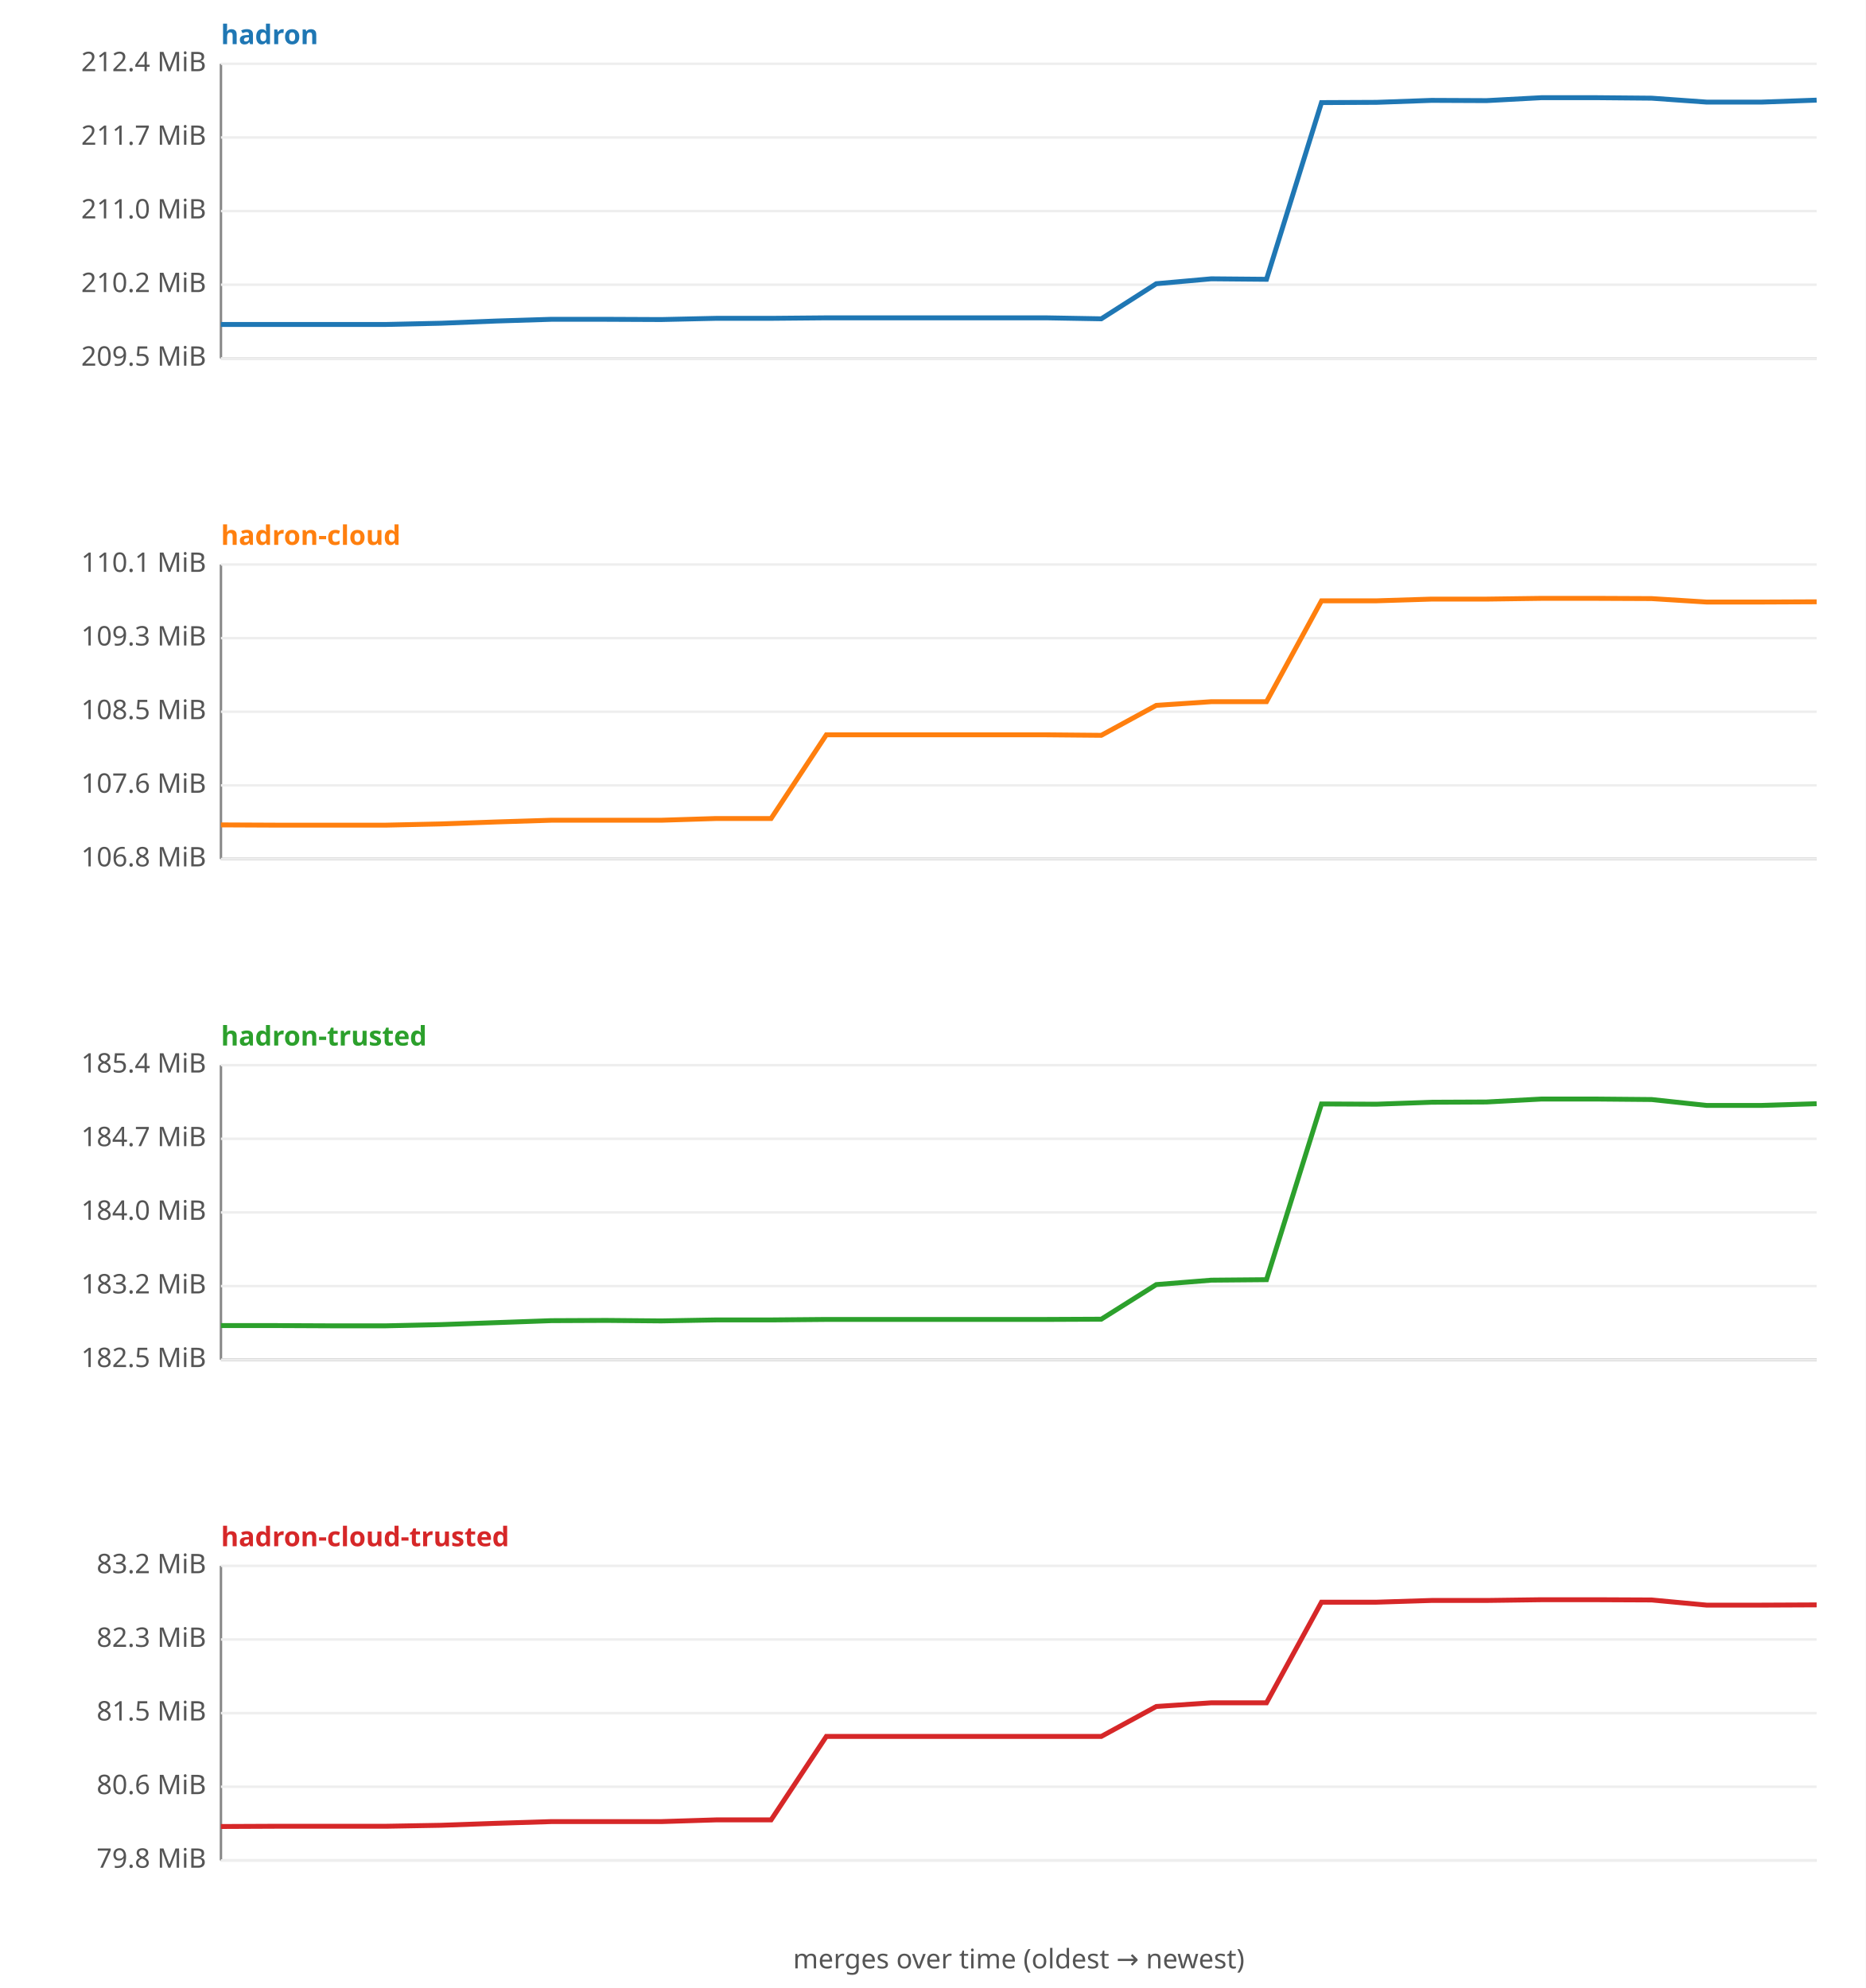
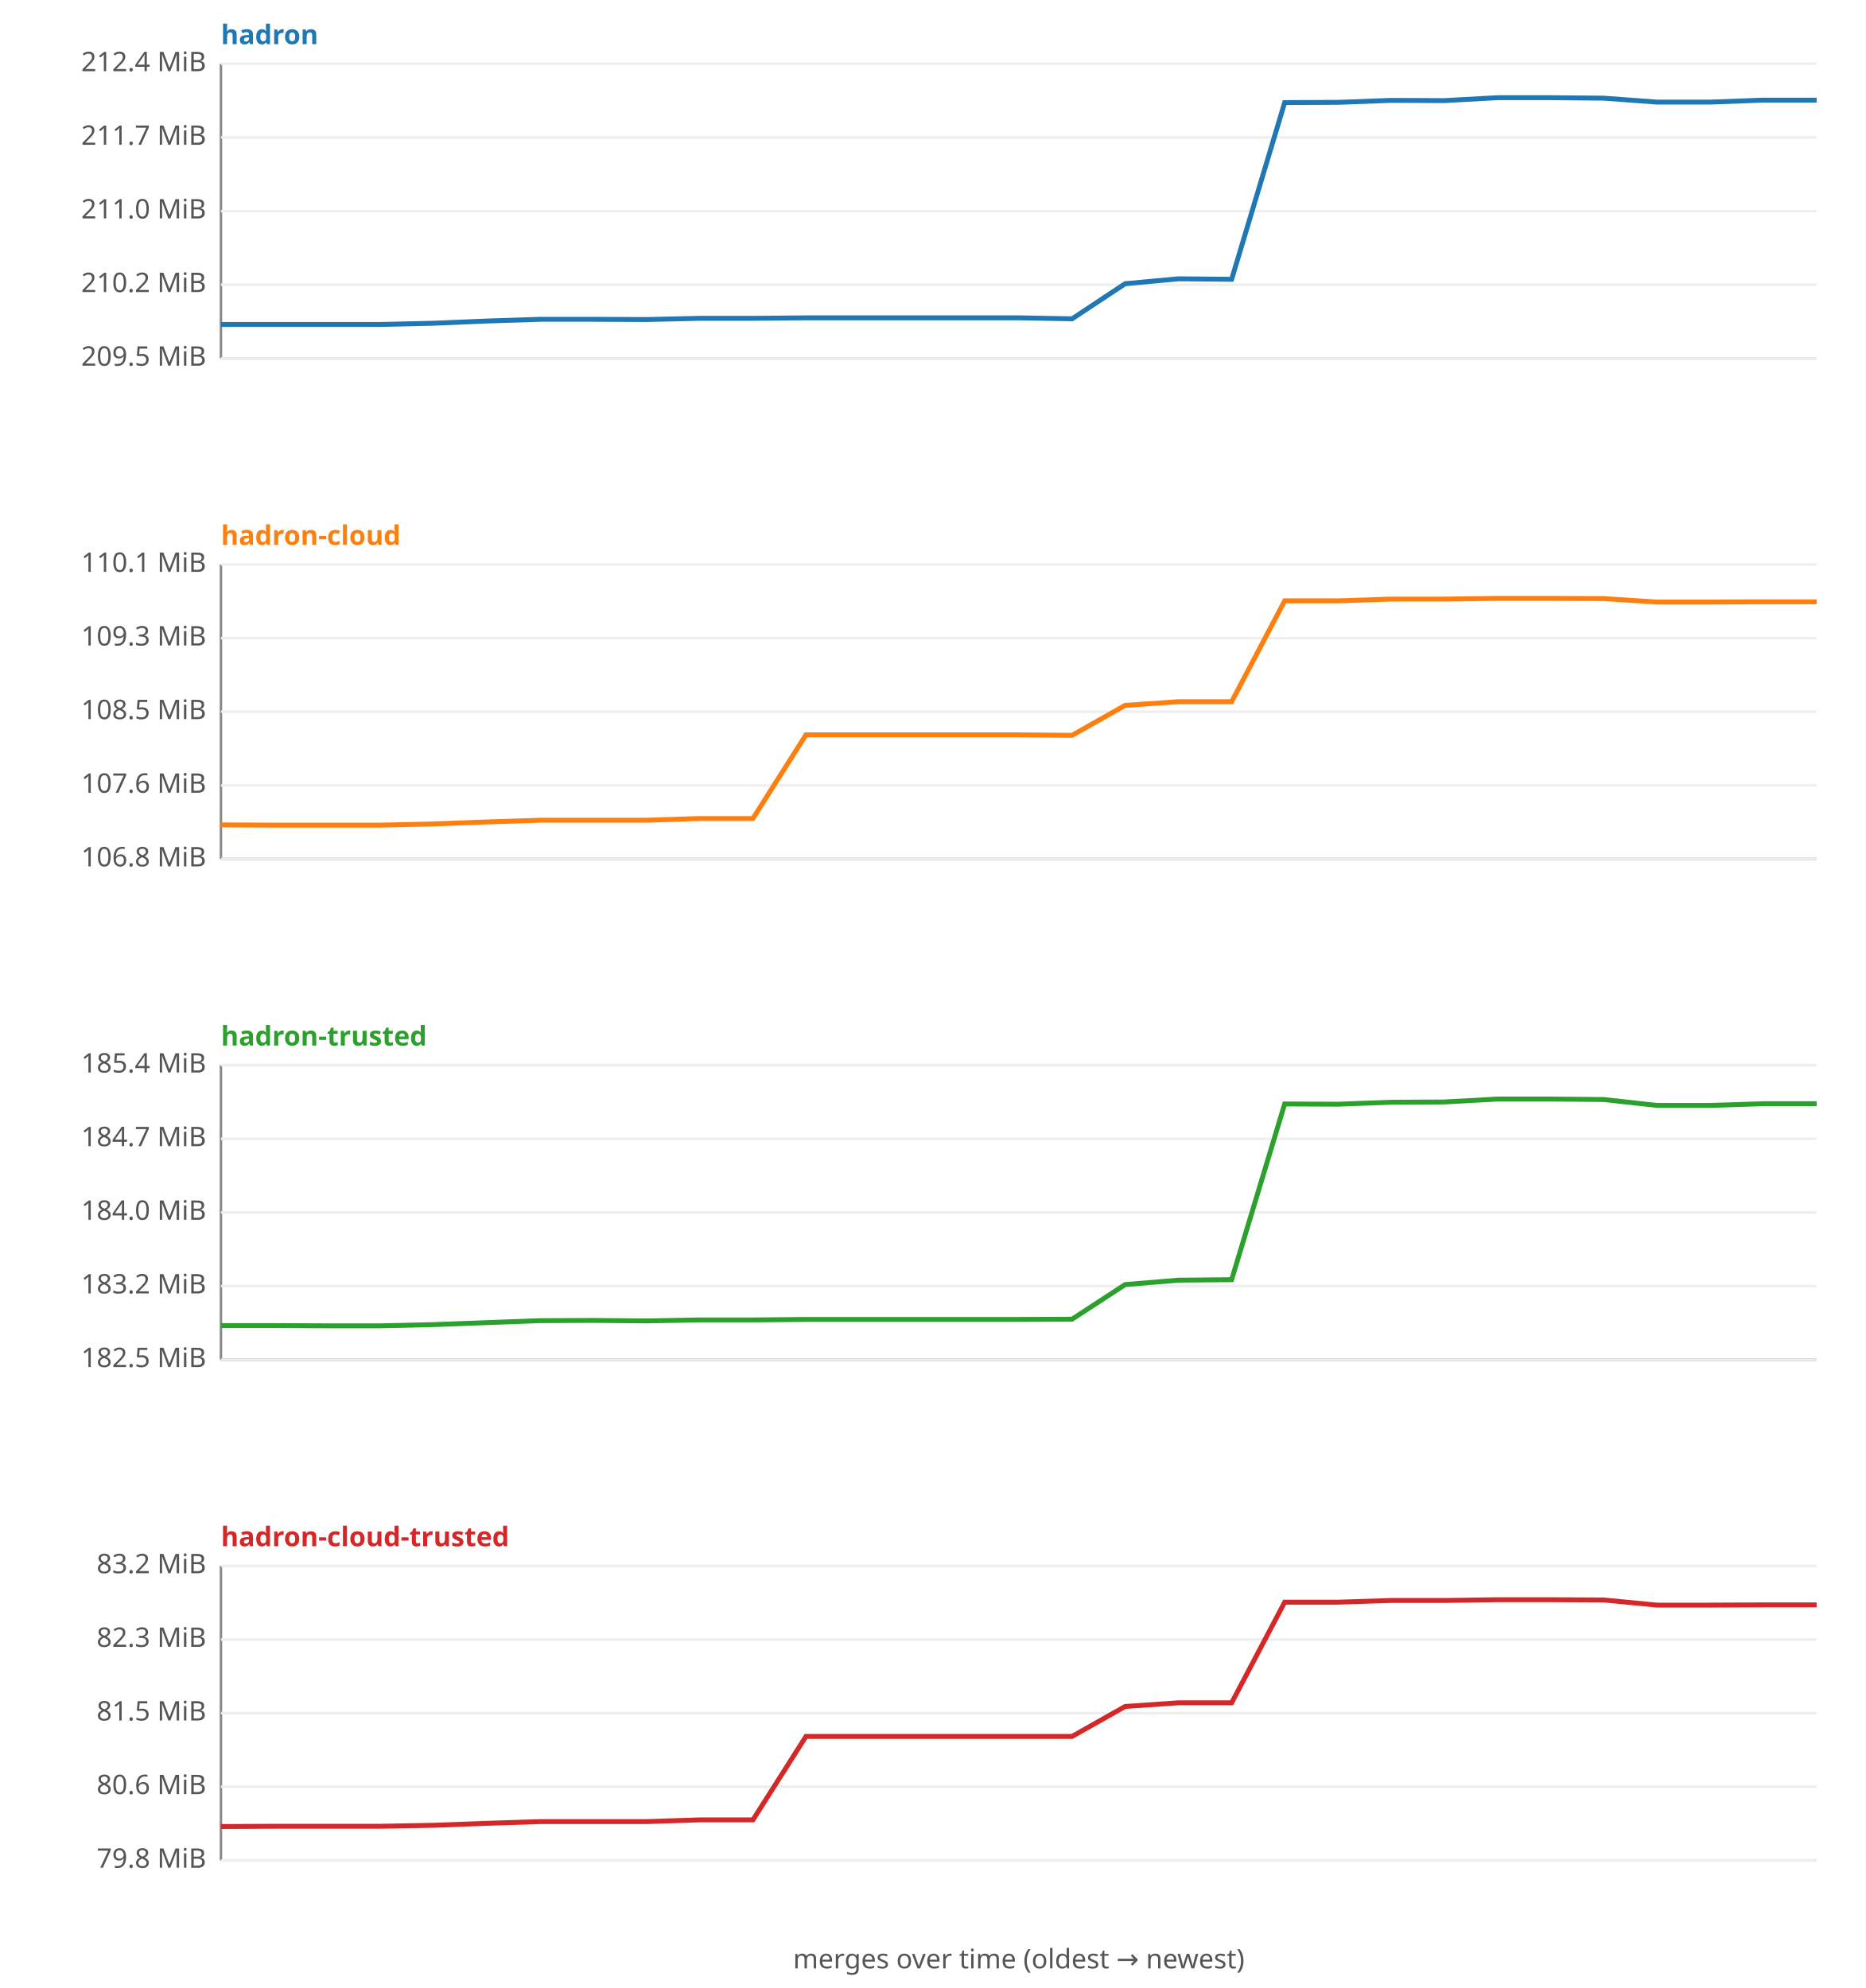
<svg xmlns="http://www.w3.org/2000/svg" width="760" height="810" viewBox="0 0 760 810" font-family="sans-serif" font-size="11">
  <rect width="760" height="810" fill="#ffffff" />
  <text x="90" y="18" fill="#1f77b4" font-weight="bold">hadron</text>
  <line x1="90" y1="26" x2="90" y2="146" stroke="#888" />
  <line x1="90" y1="146" x2="740" y2="146" stroke="#888" />
  <line x1="90" y1="146.0" x2="740" y2="146.0" stroke="#eee" />
  <text x="84" y="149.0" text-anchor="end" fill="#555">209.5 MiB</text>
  <line x1="90" y1="116.0" x2="740" y2="116.0" stroke="#eee" />
  <text x="84" y="119.0" text-anchor="end" fill="#555">210.2 MiB</text>
  <line x1="90" y1="86.0" x2="740" y2="86.0" stroke="#eee" />
  <text x="84" y="89.0" text-anchor="end" fill="#555">211.0 MiB</text>
  <line x1="90" y1="56.0" x2="740" y2="56.0" stroke="#eee" />
  <text x="84" y="59.0" text-anchor="end" fill="#555">211.7 MiB</text>
  <line x1="90" y1="26.0" x2="740" y2="26.0" stroke="#eee" />
  <text x="84" y="29.0" text-anchor="end" fill="#555">212.4 MiB</text>
-   <polyline fill="none" stroke="#1f77b4" stroke-width="2" points="90.0,132.2 112.4,132.2 134.8,132.2 157.2,132.2 179.7,131.7 202.1,130.8 224.5,130.1 246.9,130.1 269.3,130.2 291.7,129.7 314.1,129.7 336.6,129.5 359.0,129.5 381.4,129.5 403.8,129.5 426.2,129.5 448.6,129.9 471.0,115.6 493.4,113.6 515.9,113.8 538.3,41.8 560.7,41.7 583.1,40.9 605.5,41.0 627.9,39.8 650.3,39.8 672.8,40.0 695.2,41.6 717.6,41.6 740.0,40.8 " />
+   <polyline fill="none" stroke="#1f77b4" stroke-width="2" points="90.0,132.2 111.7,132.2 133.3,132.2 155.0,132.2 176.7,131.7 198.3,130.8 220.0,130.1 241.7,130.1 263.3,130.2 285.0,129.7 306.7,129.7 328.3,129.5 350.0,129.5 371.7,129.5 393.3,129.5 415.0,129.5 436.7,129.9 458.3,115.6 480.0,113.6 501.7,113.8 523.3,41.8 545.0,41.7 566.7,40.9 588.3,41.0 610.0,39.8 631.7,39.8 653.3,40.0 675.0,41.6 696.7,41.6 718.3,40.8 740.0,40.8 " />
  <text x="90" y="222" fill="#ff7f0e" font-weight="bold">hadron-cloud</text>
  <line x1="90" y1="230" x2="90" y2="350" stroke="#888" />
  <line x1="90" y1="350" x2="740" y2="350" stroke="#888" />
  <line x1="90" y1="350.0" x2="740" y2="350.0" stroke="#eee" />
  <text x="84" y="353.0" text-anchor="end" fill="#555">106.8 MiB</text>
  <line x1="90" y1="320.0" x2="740" y2="320.0" stroke="#eee" />
  <text x="84" y="323.0" text-anchor="end" fill="#555">107.6 MiB</text>
  <line x1="90" y1="290.0" x2="740" y2="290.0" stroke="#eee" />
  <text x="84" y="293.0" text-anchor="end" fill="#555">108.5 MiB</text>
  <line x1="90" y1="260.0" x2="740" y2="260.0" stroke="#eee" />
  <text x="84" y="263.0" text-anchor="end" fill="#555">109.3 MiB</text>
  <line x1="90" y1="230.0" x2="740" y2="230.0" stroke="#eee" />
  <text x="84" y="233.0" text-anchor="end" fill="#555">110.1 MiB</text>
-   <polyline fill="none" stroke="#ff7f0e" stroke-width="2" points="90.0,336.1 112.4,336.2 134.8,336.2 157.2,336.2 179.7,335.7 202.1,334.9 224.5,334.2 246.9,334.2 269.3,334.2 291.7,333.5 314.1,333.5 336.6,299.4 359.0,299.4 381.4,299.4 403.8,299.4 426.2,299.4 448.6,299.6 471.0,287.4 493.4,285.9 515.9,285.9 538.3,244.8 560.7,244.8 583.1,244.1 605.5,244.1 627.9,243.8 650.3,243.8 672.8,243.9 695.2,245.3 717.6,245.3 740.0,245.2 " />
+   <polyline fill="none" stroke="#ff7f0e" stroke-width="2" points="90.0,336.1 111.7,336.2 133.3,336.2 155.0,336.2 176.7,335.7 198.3,334.9 220.0,334.2 241.7,334.2 263.3,334.2 285.0,333.5 306.7,333.5 328.3,299.4 350.0,299.4 371.7,299.4 393.3,299.4 415.0,299.4 436.7,299.6 458.3,287.4 480.0,285.9 501.7,285.9 523.3,244.8 545.0,244.8 566.7,244.1 588.3,244.1 610.0,243.8 631.7,243.8 653.3,243.9 675.0,245.3 696.7,245.3 718.3,245.2 740.0,245.2 " />
  <text x="90" y="426" fill="#2ca02c" font-weight="bold">hadron-trusted</text>
  <line x1="90" y1="434" x2="90" y2="554" stroke="#888" />
  <line x1="90" y1="554" x2="740" y2="554" stroke="#888" />
  <line x1="90" y1="554.0" x2="740" y2="554.0" stroke="#eee" />
  <text x="84" y="557.0" text-anchor="end" fill="#555">182.5 MiB</text>
  <line x1="90" y1="524.0" x2="740" y2="524.0" stroke="#eee" />
  <text x="84" y="527.0" text-anchor="end" fill="#555">183.2 MiB</text>
  <line x1="90" y1="494.0" x2="740" y2="494.0" stroke="#eee" />
  <text x="84" y="497.0" text-anchor="end" fill="#555">184.0 MiB</text>
  <line x1="90" y1="464.0" x2="740" y2="464.0" stroke="#eee" />
  <text x="84" y="467.0" text-anchor="end" fill="#555">184.7 MiB</text>
  <line x1="90" y1="434.0" x2="740" y2="434.0" stroke="#eee" />
  <text x="84" y="437.0" text-anchor="end" fill="#555">185.4 MiB</text>
-   <polyline fill="none" stroke="#2ca02c" stroke-width="2" points="90.0,540.1 112.4,540.1 134.8,540.2 157.2,540.2 179.7,539.7 202.1,538.9 224.5,538.1 246.9,538.0 269.3,538.2 291.7,537.8 314.1,537.8 336.6,537.6 359.0,537.6 381.4,537.6 403.8,537.6 426.2,537.6 448.6,537.5 471.0,523.4 493.4,521.6 515.9,521.4 538.3,449.8 560.7,449.9 583.1,449.1 605.5,449.0 627.9,447.8 650.3,447.8 672.8,448.0 695.2,450.4 717.6,450.4 740.0,449.7 " />
+   <polyline fill="none" stroke="#2ca02c" stroke-width="2" points="90.0,540.1 111.7,540.1 133.3,540.2 155.0,540.2 176.7,539.7 198.3,538.9 220.0,538.1 241.7,538.0 263.3,538.2 285.0,537.8 306.7,537.8 328.3,537.6 350.0,537.6 371.7,537.6 393.3,537.6 415.0,537.6 436.7,537.5 458.3,523.4 480.0,521.6 501.7,521.4 523.3,449.8 545.0,449.9 566.7,449.1 588.3,449.0 610.0,447.8 631.7,447.8 653.3,448.0 675.0,450.4 696.7,450.4 718.3,449.7 740.0,449.7 " />
  <text x="90" y="630" fill="#d62728" font-weight="bold">hadron-cloud-trusted</text>
  <line x1="90" y1="638" x2="90" y2="758" stroke="#888" />
  <line x1="90" y1="758" x2="740" y2="758" stroke="#888" />
  <line x1="90" y1="758.0" x2="740" y2="758.0" stroke="#eee" />
  <text x="84" y="761.0" text-anchor="end" fill="#555">79.8 MiB</text>
  <line x1="90" y1="728.0" x2="740" y2="728.0" stroke="#eee" />
  <text x="84" y="731.0" text-anchor="end" fill="#555">80.6 MiB</text>
  <line x1="90" y1="698.0" x2="740" y2="698.0" stroke="#eee" />
  <text x="84" y="701.0" text-anchor="end" fill="#555">81.5 MiB</text>
  <line x1="90" y1="668.0" x2="740" y2="668.0" stroke="#eee" />
  <text x="84" y="671.0" text-anchor="end" fill="#555">82.3 MiB</text>
  <line x1="90" y1="638.0" x2="740" y2="638.0" stroke="#eee" />
  <text x="84" y="641.0" text-anchor="end" fill="#555">83.2 MiB</text>
-   <polyline fill="none" stroke="#d62728" stroke-width="2" points="90.0,744.2 112.4,744.1 134.8,744.1 157.2,744.1 179.7,743.7 202.1,742.9 224.5,742.2 246.9,742.2 269.3,742.2 291.7,741.5 314.1,741.5 336.6,707.5 359.0,707.5 381.4,707.5 403.8,707.5 426.2,707.5 448.6,707.5 471.0,695.3 493.4,693.8 515.9,693.8 538.3,652.8 560.7,652.8 583.1,652.1 605.5,652.1 627.9,651.8 650.3,651.8 672.8,651.9 695.2,654.0 717.6,654.0 740.0,653.9 " />
+   <polyline fill="none" stroke="#d62728" stroke-width="2" points="90.0,744.2 111.7,744.1 133.3,744.1 155.0,744.1 176.7,743.7 198.3,742.9 220.0,742.2 241.7,742.2 263.3,742.2 285.0,741.5 306.7,741.5 328.3,707.5 350.0,707.5 371.7,707.5 393.3,707.5 415.0,707.5 436.7,707.5 458.3,695.3 480.0,693.8 501.7,693.8 523.3,652.8 545.0,652.8 566.7,652.1 588.3,652.1 610.0,651.8 631.7,651.8 653.3,651.9 675.0,654.0 696.7,654.0 718.3,653.9 740.0,653.9 " />
  <text x="415" y="802" text-anchor="middle" fill="#555">merges over time (oldest → newest)</text>
</svg>
